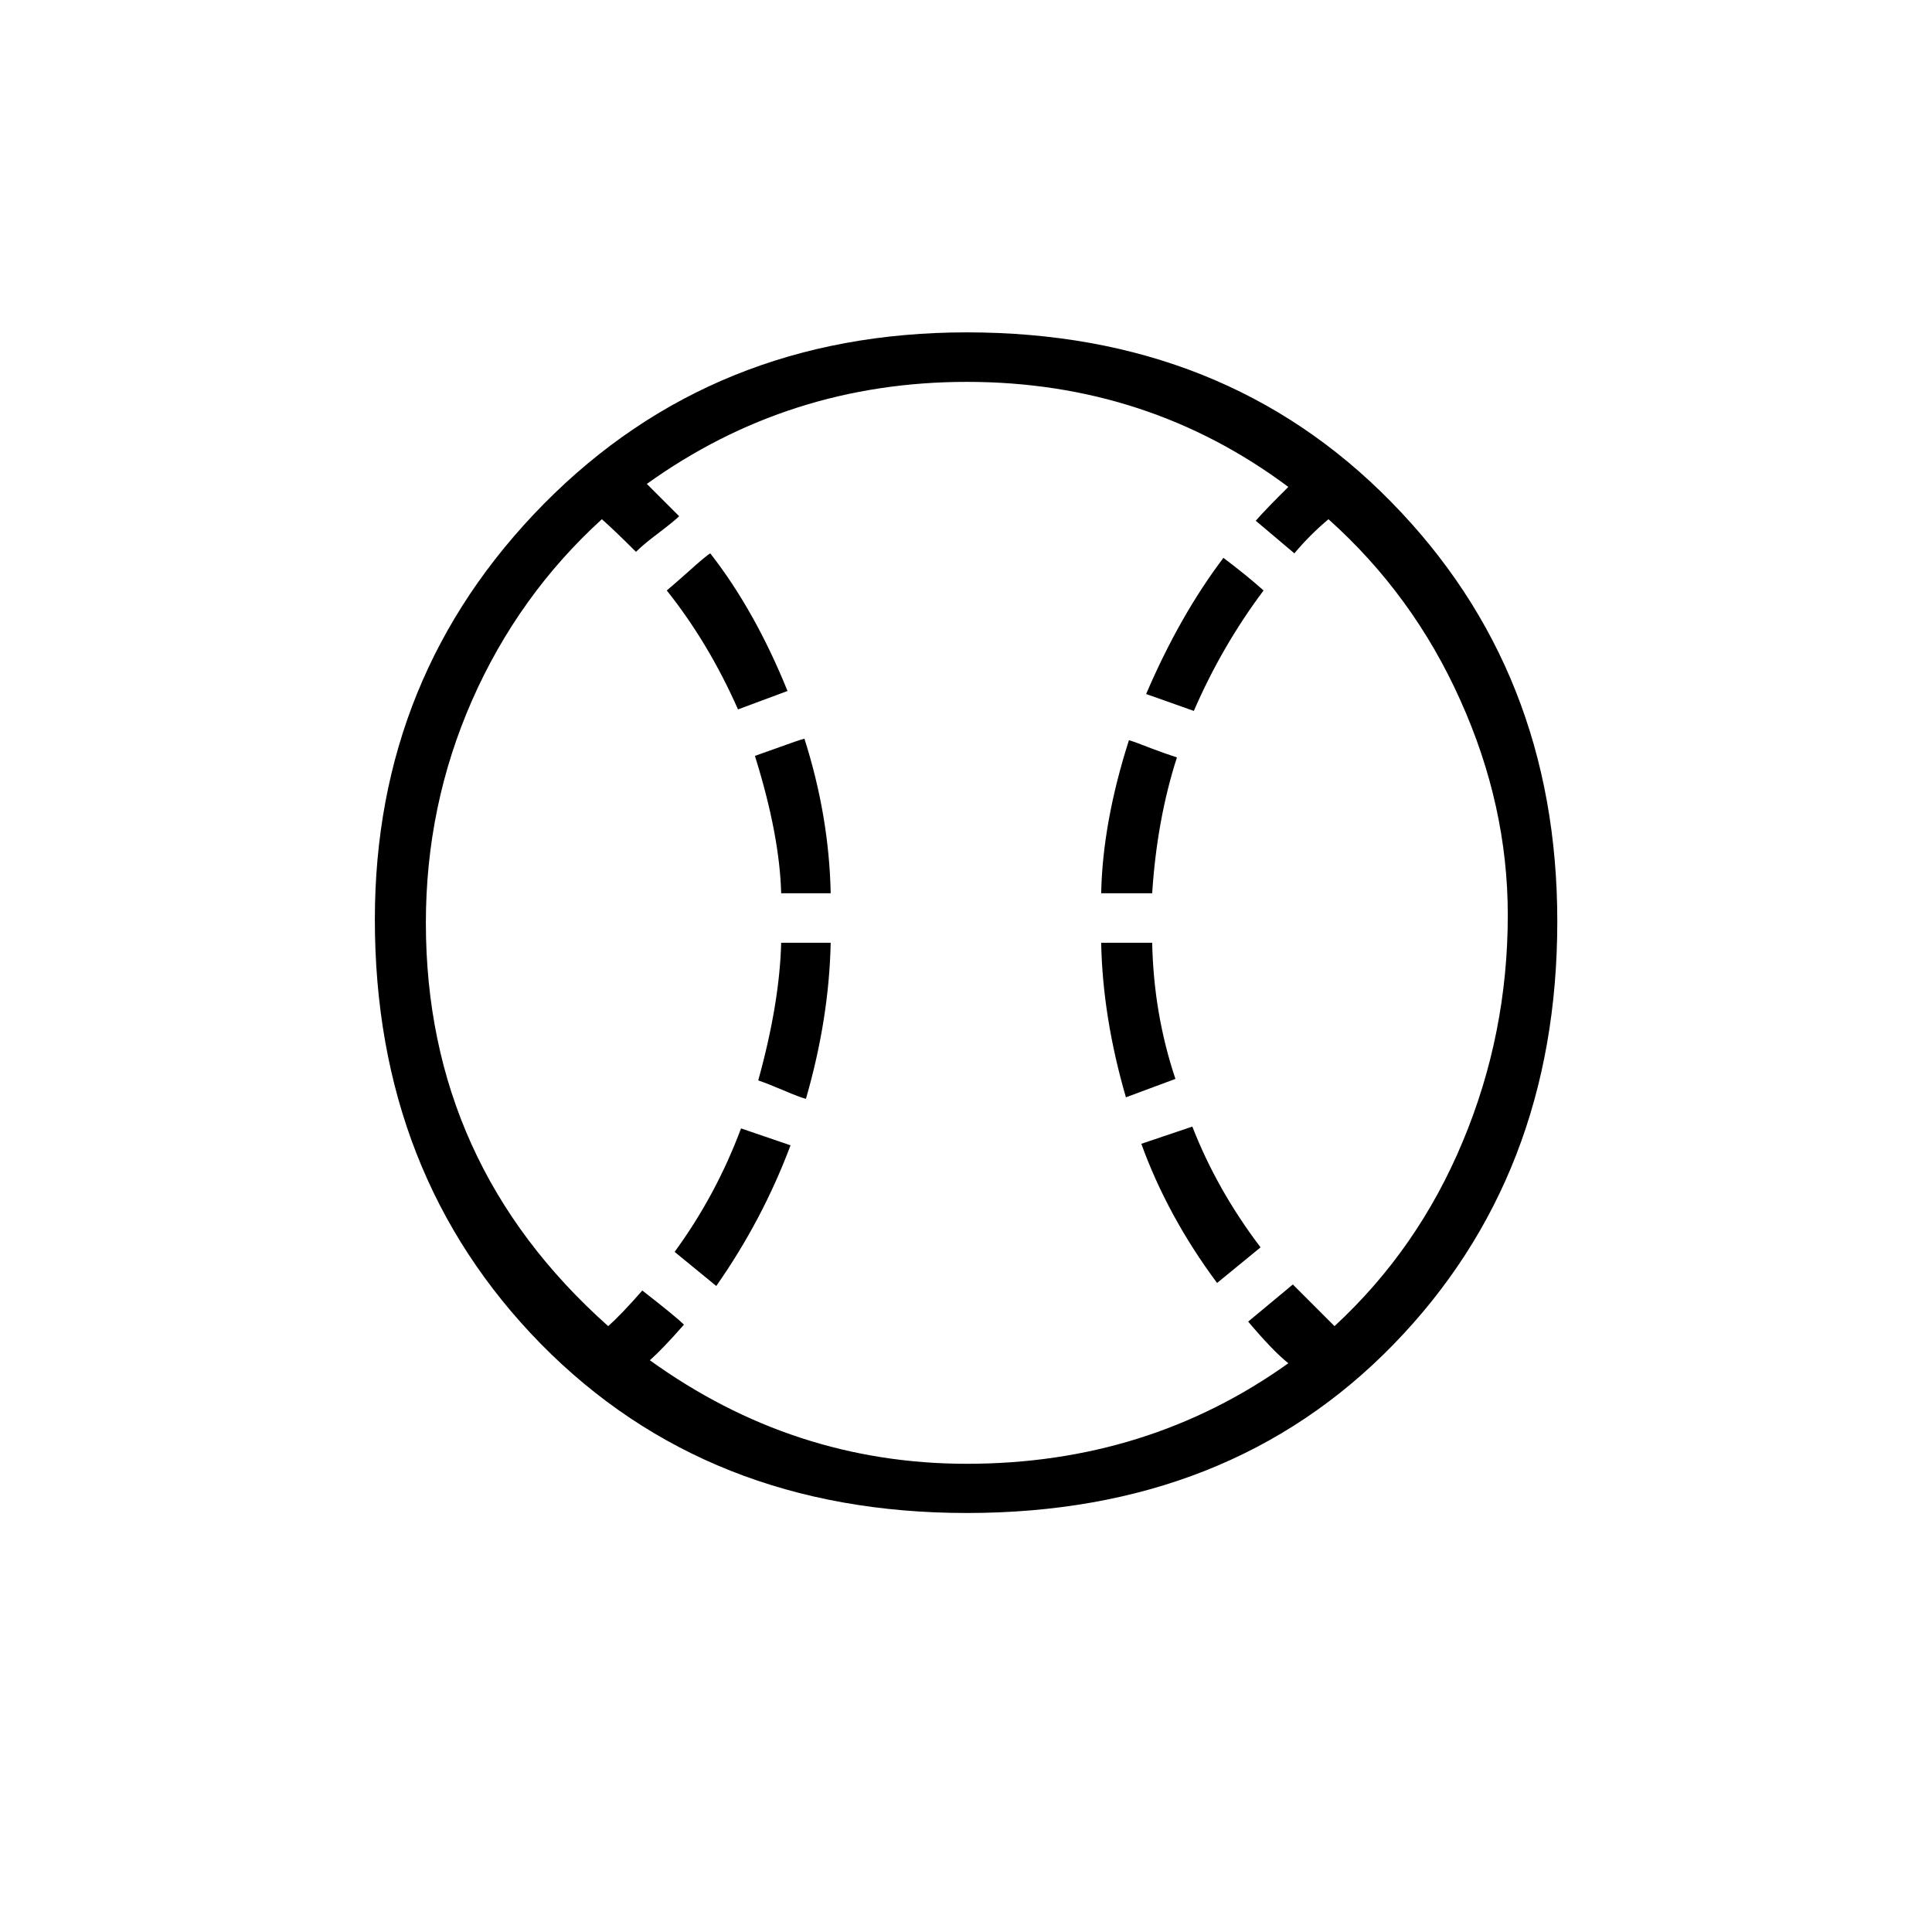
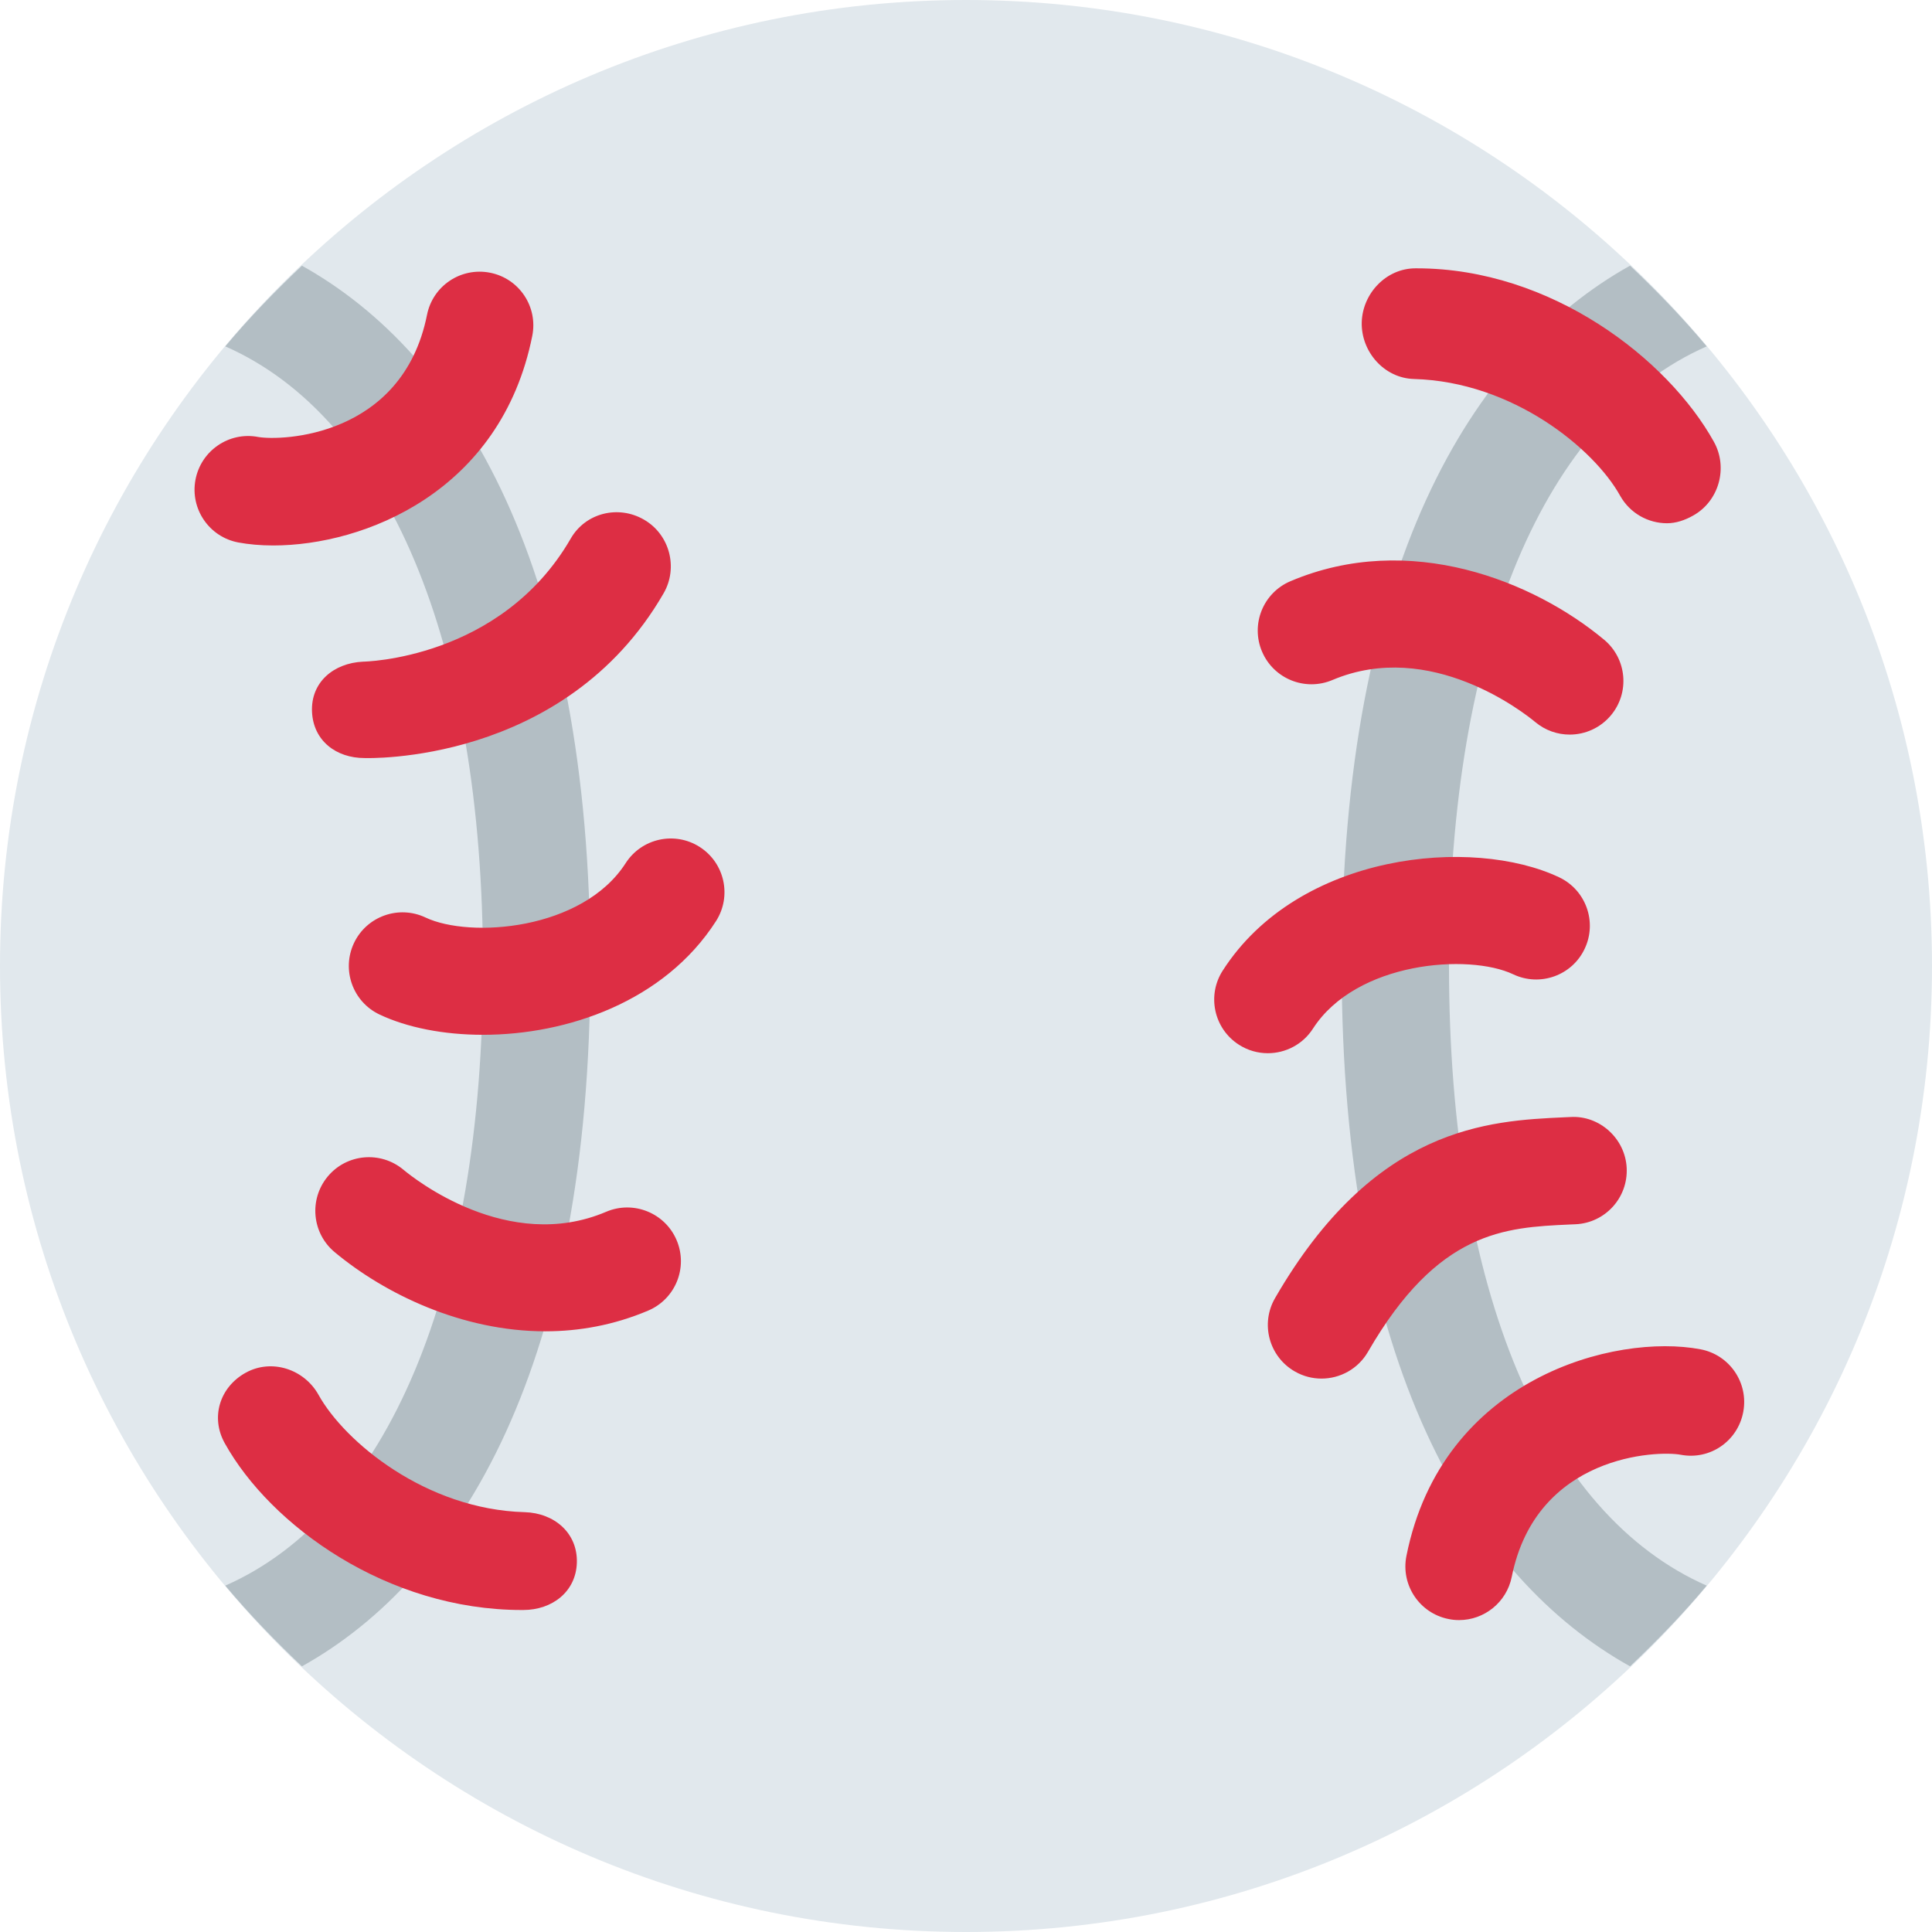
- <svg xmlns="http://www.w3.org/2000/svg" viewBox="0 0 100 100">
-   <text x="50" y="50" font-size="80" text-anchor="middle" dominant-baseline="central">⚾</text>
+ <svg xmlns="http://www.w3.org/2000/svg" viewBox="0 0 36 36">
+   <circle fill="#E1E8ED" cx="18" cy="18" r="18" />
+   <path fill="#B3BEC4" d="M31.802 29.546C28.792 28.221 27 24.048 27 18c0-6.048 1.792-10.221 4.802-11.546-.445-.531-.926-1.028-1.428-1.504C27.406 6.605 25 10.578 25 18c0 7.421 2.406 11.395 5.374 13.05.502-.477.984-.973 1.428-1.504zM11 18c0-7.421-2.406-11.395-5.374-13.049-.502.476-.984.972-1.428 1.503C7.208 7.78 9 11.952 9 18c0 6.048-1.792 10.22-4.802 11.546.445.531.926 1.027 1.428 1.504C8.593 29.395 11 25.421 11 18z" />
+   <path fill="#DD2E44" d="M5.092 10.164c-.237 0-.457-.02-.651-.056-.543-.102-.9-.624-.799-1.167.102-.543.625-.902 1.167-.799.43.077 2.691.006 3.148-2.276.108-.541.632-.892 1.177-.784.542.108.893.635.784 1.177-.583 2.912-3.139 3.905-4.826 3.905zm1.7 3.961c-.53 0-.952-.323-.978-.859-.026-.551.4-.911.952-.937 0 0 2.564-.035 3.869-2.294.275-.478.886-.63 1.365-.352.478.276.642.894.365 1.373-1.851 3.206-5.557 3.069-5.573 3.069zM9 19.282c-.734 0-1.414-.135-1.928-.378-.499-.236-.712-.833-.476-1.332.237-.5.834-.711 1.332-.476.83.393 2.926.239 3.73-1.012.299-.465.917-.6 1.382-.301.465.299.599.918.301 1.382-.964 1.501-2.776 2.117-4.341 2.117zm1.161 5.525c-1.554 0-2.995-.699-3.926-1.476-.424-.354-.481-.984-.128-1.409.354-.425.984-.48 1.408-.128.194.163 1.952 1.566 3.782.785.507-.215 1.095.021 1.311.53.216.509-.021 1.096-.53 1.312-.639.271-1.288.386-1.917.386zM9.75 30h-.028c-2.504 0-4.679-1.57-5.534-3.108-.269-.482-.094-1.044.388-1.312.483-.269 1.092-.07 1.36.412.484.871 1.996 2.134 3.841 2.185.552.016.987.388.972.939-.015.542-.459.884-.999.884zm17.438.188c-.066 0-.131-.006-.197-.02-.541-.108-.893-.635-.784-1.177.664-3.322 3.894-4.15 5.478-3.849.543.102.9.624.798 1.167-.101.542-.617.903-1.167.798-.425-.08-2.69-.007-3.147 2.276-.096.476-.514.805-.981.805zm-2.564-4.5c-.17 0-.342-.043-.499-.134-.479-.276-.643-.889-.366-1.366 1.852-3.206 3.984-3.304 5.394-3.369l.111-.005c.539-.033 1.021.399 1.047.951.026.552-.399 1.021-.951 1.047l-.115.005c-1.204.056-2.449.112-3.754 2.371-.185.321-.521.5-.867.5zm-1-6.063c-.186 0-.372-.051-.54-.159-.464-.298-.599-.917-.3-1.381 1.415-2.203 4.656-2.501 6.268-1.738.499.236.713.833.476 1.332-.235.5-.834.712-1.331.476-.829-.393-2.926-.239-3.732 1.012-.19.296-.512.458-.841.458zm5.625-5.937c-.226 0-.452-.076-.64-.232-.194-.162-1.952-1.559-3.781-.785-.509.215-1.095-.021-1.312-.53-.216-.508.021-1.096.53-1.311 2.219-.942 4.535-.001 5.844 1.09.424.353.482.984.128 1.408-.198.237-.482.36-.769.36zm1.814-3.938c-.352 0-.692-.186-.875-.514-.484-.872-1.996-2.123-3.841-2.174-.553-.015-.987-.506-.973-1.059.017-.542.461-1.003 1-1.003h.028c2.505 0 4.68 1.694 5.534 3.232.269.483.095 1.108-.389 1.376-.152.086-.319.142-.484.142z" />
</svg>
